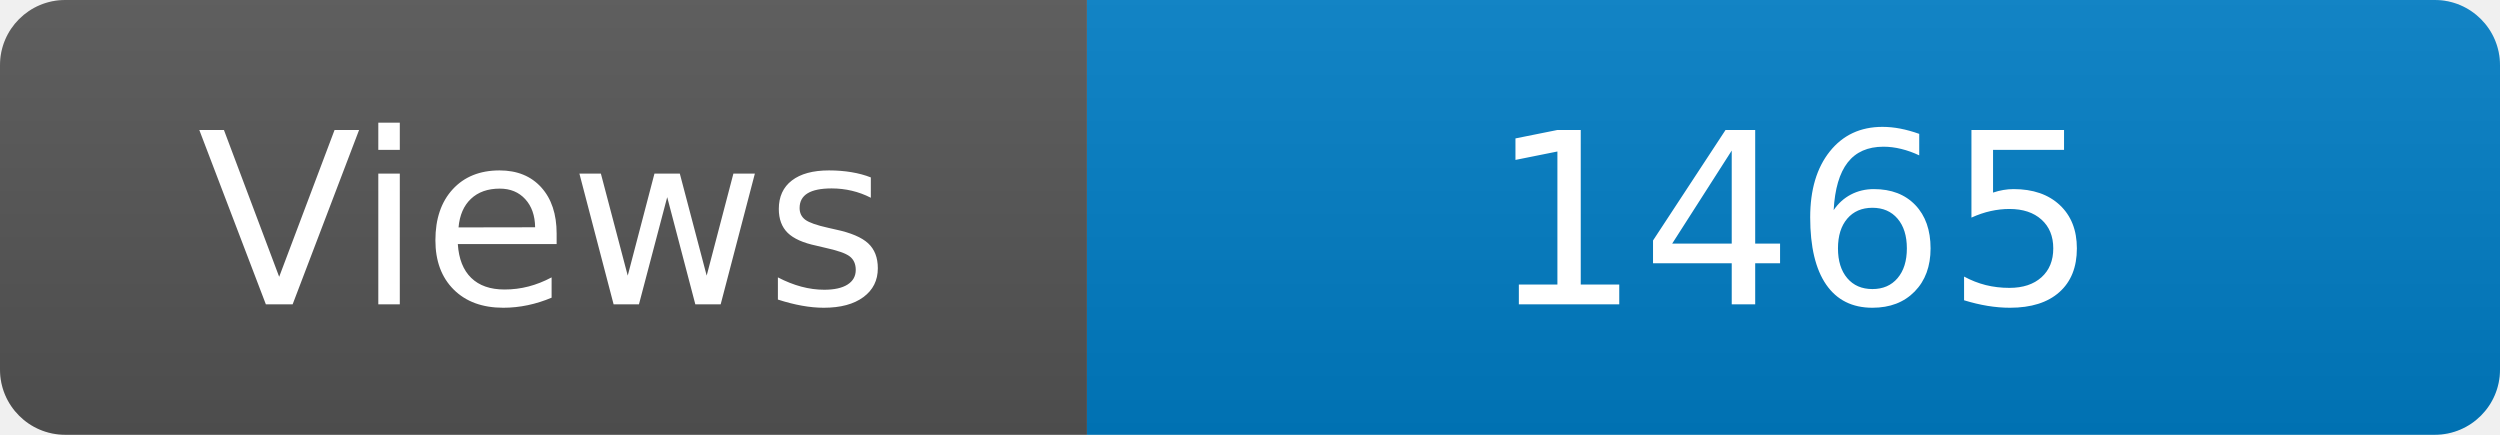
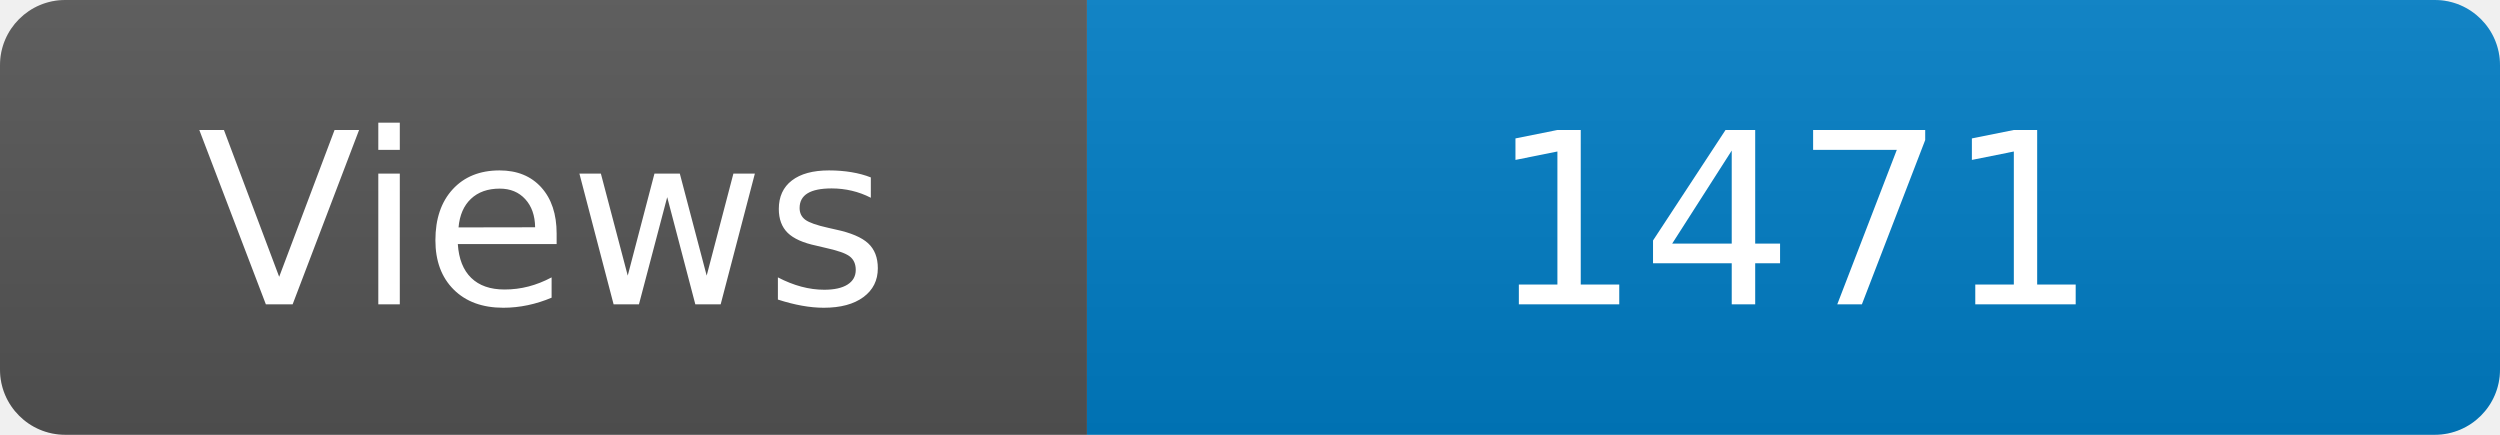
<svg xmlns="http://www.w3.org/2000/svg" width="115" height="20" role="img" aria-label="Maintained?: yes">
  <linearGradient id="s" x2="0" y2="100%">
    <stop offset="0" stop-color="#bbb" stop-opacity=".1" />
    <stop offset="1" stop-opacity=".1" />
  </linearGradient>
  <clipPath id="r">
    <rect width="115" height="20" rx="3" fill="#fff" />
  </clipPath>
  <g clip-path="url(#r)">
    <rect width="50" height="20" fill="#555" />
    <rect x="50" width="160" height="20" fill="#007ec6" />
    <rect width="115" height="20" fill="url(#s)" />
  </g>
  <g fill="#fff" text-anchor="middle" font-family="Verdana,Geneva,DejaVu Sans,sans-serif" font-size="110">
    <text x="250" y="140" transform="scale(.1)" fill="#fff">Views</text>
-     <text x="825" y="140" transform="scale(.1)" fill="#fff">1465</text>
+     <text x="825" y="140" transform="scale(.1)" fill="#fff">1471</text>
  </g>
</svg>
